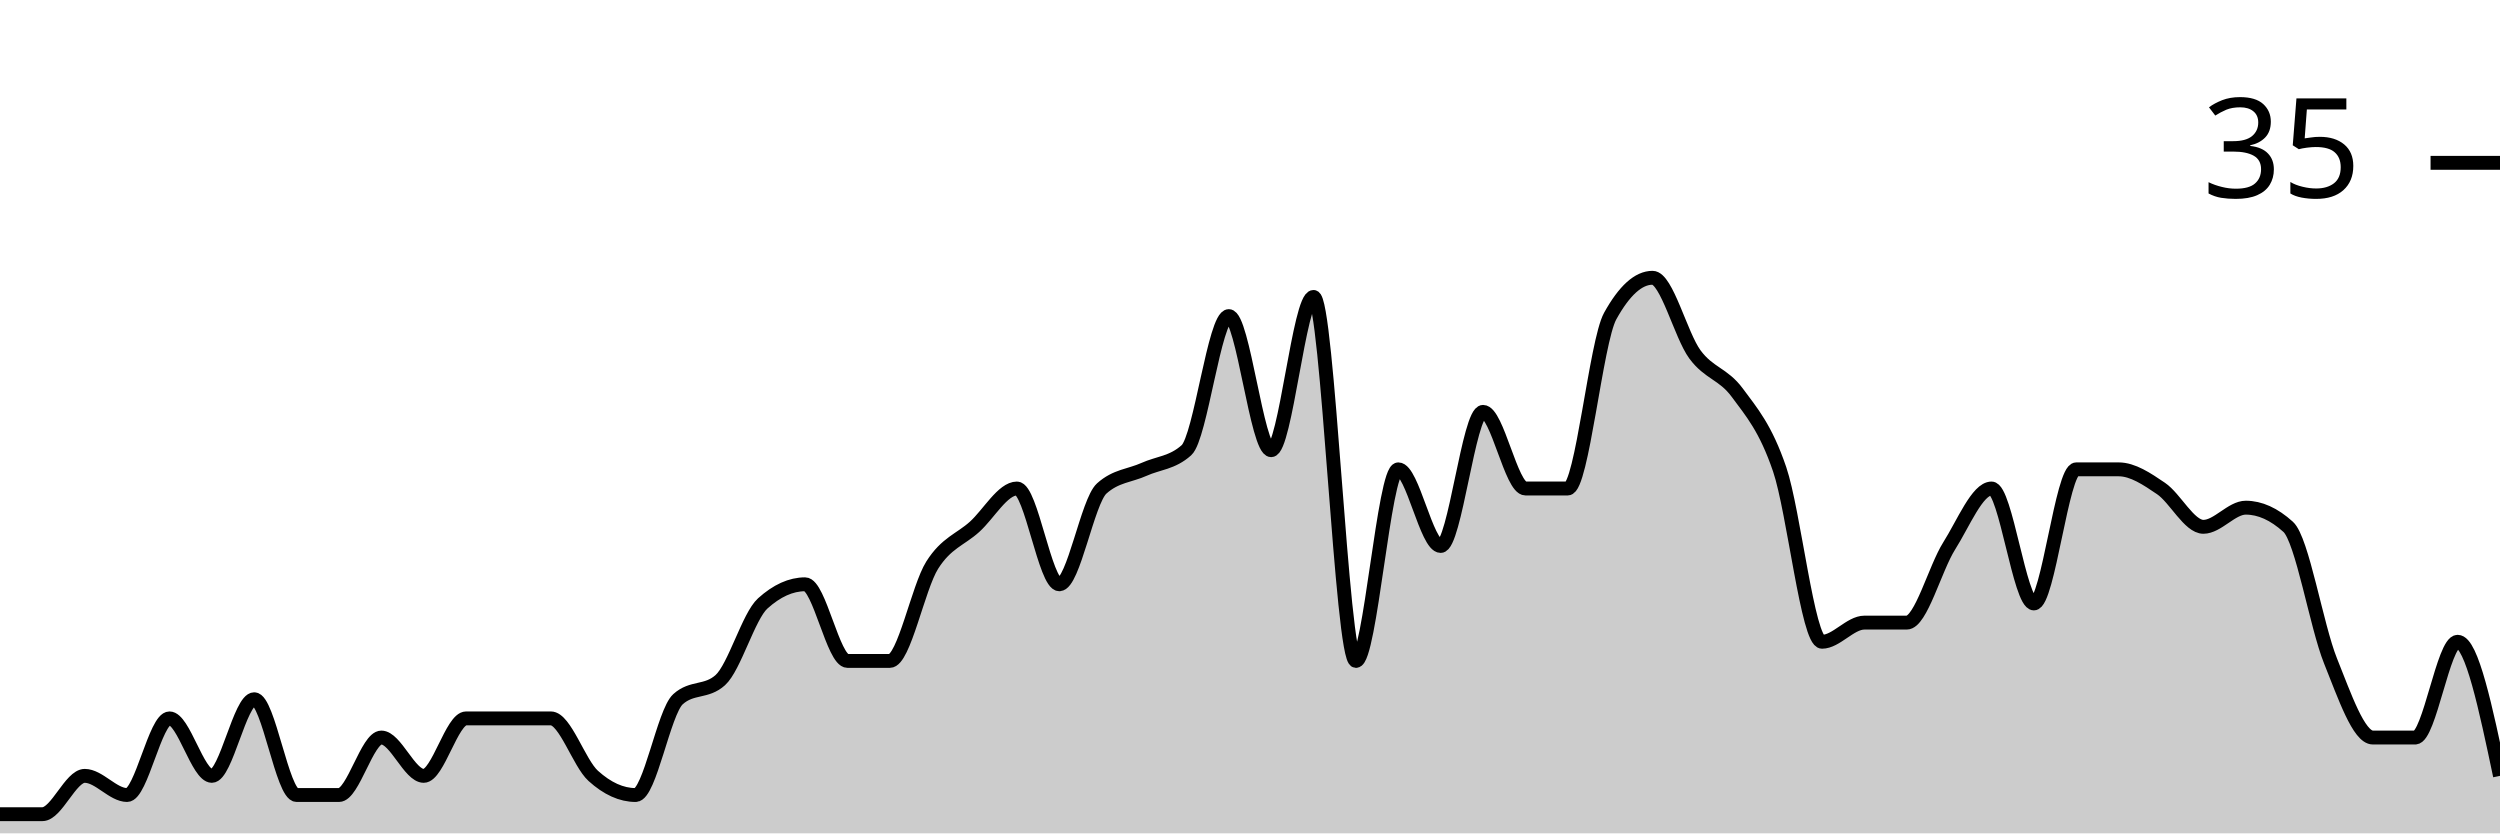
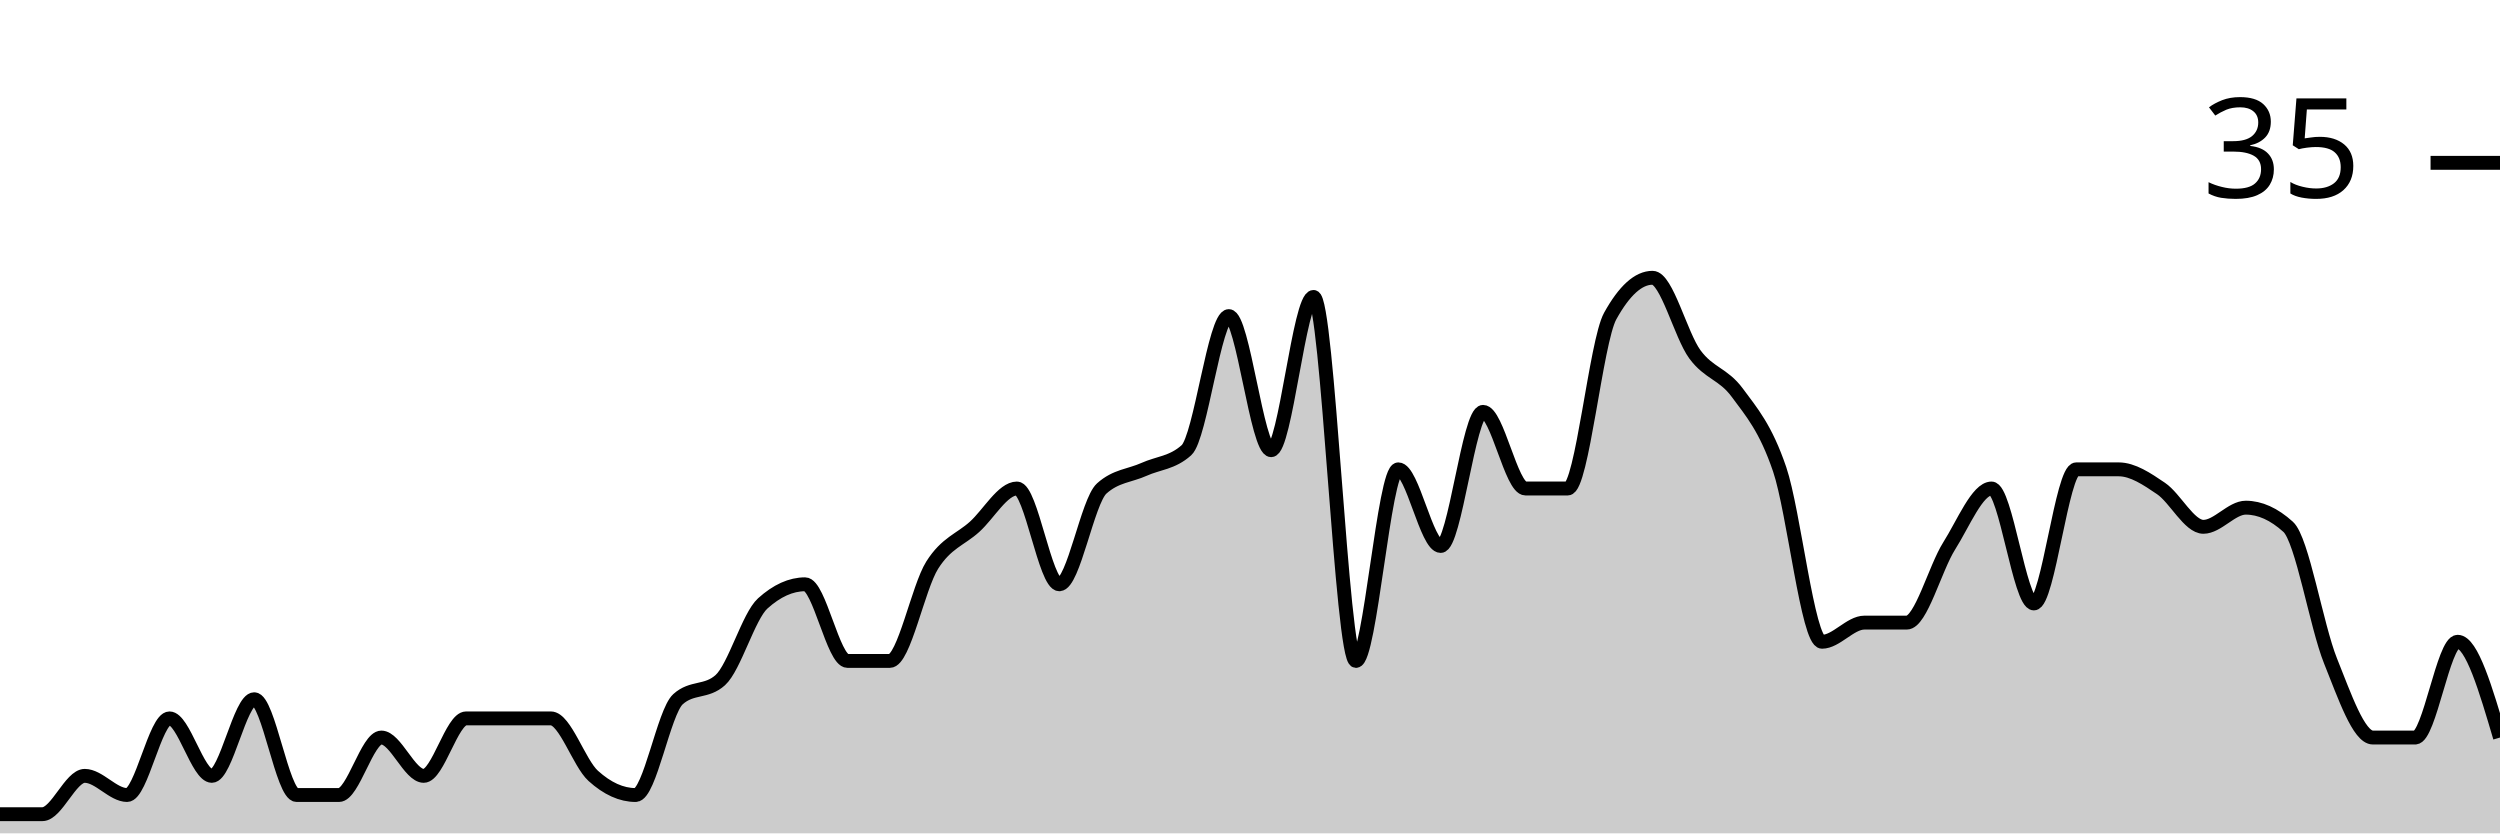
<svg xmlns="http://www.w3.org/2000/svg" viewBox="0 0 180 60">
  <g transform="translate(0,20)">
-     <path class="area" fill="rgba(0, 0, 0, 0.2)" d="M0,38.621C1.017,38.621,2.034,38.621,3.051,38.621C4.068,38.621,5.085,35.862,6.102,35.862C7.119,35.862,8.136,37.241,9.153,37.241C10.169,37.241,11.186,31.724,12.203,31.724C13.22,31.724,14.237,35.862,15.254,35.862C16.271,35.862,17.288,30.345,18.305,30.345C19.322,30.345,20.339,37.241,21.356,37.241C22.373,37.241,23.39,37.241,24.407,37.241C25.424,37.241,26.441,33.103,27.458,33.103C28.475,33.103,29.492,35.862,30.508,35.862C31.525,35.862,32.542,31.724,33.559,31.724C34.576,31.724,35.593,31.724,36.61,31.724C37.627,31.724,38.644,31.724,39.661,31.724C40.678,31.724,41.695,34.943,42.712,35.862C43.729,36.782,44.746,37.241,45.763,37.241C46.78,37.241,47.797,31.264,48.814,30.345C49.831,29.425,50.847,29.885,51.864,28.966C52.881,28.046,53.898,24.368,54.915,23.448C55.932,22.529,56.949,22.069,57.966,22.069C58.983,22.069,60,27.586,61.017,27.586C62.034,27.586,63.051,27.586,64.068,27.586C65.085,27.586,66.102,22.299,67.119,20.69C68.136,19.08,69.153,18.851,70.169,17.931C71.186,17.011,72.203,15.172,73.22,15.172C74.237,15.172,75.254,22.069,76.271,22.069C77.288,22.069,78.305,16.092,79.322,15.172C80.339,14.253,81.356,14.253,82.373,13.793C83.39,13.333,84.407,13.333,85.424,12.414C86.441,11.494,87.458,2.759,88.475,2.759C89.492,2.759,90.508,12.414,91.525,12.414C92.542,12.414,93.559,1.379,94.576,1.379C95.593,1.379,96.61,27.586,97.627,27.586C98.644,27.586,99.661,13.793,100.678,13.793C101.695,13.793,102.712,19.31,103.729,19.31C104.746,19.31,105.763,9.655,106.78,9.655C107.797,9.655,108.814,15.172,109.831,15.172C110.847,15.172,111.864,15.172,112.881,15.172C113.898,15.172,114.915,4.598,115.932,2.759C116.949,0.92,117.966,0,118.983,0C120,0,121.017,4.138,122.034,5.517C123.051,6.897,124.068,6.897,125.085,8.276C126.102,9.655,127.119,10.805,128.136,13.793C129.153,16.782,130.169,26.207,131.186,26.207C132.203,26.207,133.22,24.828,134.237,24.828C135.254,24.828,136.271,24.828,137.288,24.828C138.305,24.828,139.322,20.92,140.339,19.31C141.356,17.701,142.373,15.172,143.39,15.172C144.407,15.172,145.424,23.448,146.441,23.448C147.458,23.448,148.475,13.793,149.492,13.793C150.508,13.793,151.525,13.793,152.542,13.793C153.559,13.793,154.576,14.483,155.593,15.172C156.61,15.862,157.627,17.931,158.644,17.931C159.661,17.931,160.678,16.552,161.695,16.552C162.712,16.552,163.729,17.011,164.746,17.931C165.763,18.851,166.78,25.057,167.797,27.586C168.814,30.115,169.831,33.103,170.847,33.103C171.864,33.103,172.881,33.103,173.898,33.103C174.915,33.103,175.932,26.207,176.949,26.207C177.966,26.207,178.983,31.034,180,35.862L180,40C178.983,40,177.966,40,176.949,40C175.932,40,174.915,40,173.898,40C172.881,40,171.864,40,170.847,40C169.831,40,168.814,40,167.797,40C166.78,40,165.763,40,164.746,40C163.729,40,162.712,40,161.695,40C160.678,40,159.661,40,158.644,40C157.627,40,156.61,40,155.593,40C154.576,40,153.559,40,152.542,40C151.525,40,150.508,40,149.492,40C148.475,40,147.458,40,146.441,40C145.424,40,144.407,40,143.39,40C142.373,40,141.356,40,140.339,40C139.322,40,138.305,40,137.288,40C136.271,40,135.254,40,134.237,40C133.22,40,132.203,40,131.186,40C130.169,40,129.153,40,128.136,40C127.119,40,126.102,40,125.085,40C124.068,40,123.051,40,122.034,40C121.017,40,120,40,118.983,40C117.966,40,116.949,40,115.932,40C114.915,40,113.898,40,112.881,40C111.864,40,110.847,40,109.831,40C108.814,40,107.797,40,106.78,40C105.763,40,104.746,40,103.729,40C102.712,40,101.695,40,100.678,40C99.661,40,98.644,40,97.627,40C96.61,40,95.593,40,94.576,40C93.559,40,92.542,40,91.525,40C90.508,40,89.492,40,88.475,40C87.458,40,86.441,40,85.424,40C84.407,40,83.39,40,82.373,40C81.356,40,80.339,40,79.322,40C78.305,40,77.288,40,76.271,40C75.254,40,74.237,40,73.22,40C72.203,40,71.186,40,70.169,40C69.153,40,68.136,40,67.119,40C66.102,40,65.085,40,64.068,40C63.051,40,62.034,40,61.017,40C60,40,58.983,40,57.966,40C56.949,40,55.932,40,54.915,40C53.898,40,52.881,40,51.864,40C50.847,40,49.831,40,48.814,40C47.797,40,46.78,40,45.763,40C44.746,40,43.729,40,42.712,40C41.695,40,40.678,40,39.661,40C38.644,40,37.627,40,36.61,40C35.593,40,34.576,40,33.559,40C32.542,40,31.525,40,30.508,40C29.492,40,28.475,40,27.458,40C26.441,40,25.424,40,24.407,40C23.39,40,22.373,40,21.356,40C20.339,40,19.322,40,18.305,40C17.288,40,16.271,40,15.254,40C14.237,40,13.22,40,12.203,40C11.186,40,10.169,40,9.153,40C8.136,40,7.119,40,6.102,40C5.085,40,4.068,40,3.051,40C2.034,40,1.017,40,0,40Z" />
-     <path class="line" stroke="black" fill="none" d="M0,38.621C1.017,38.621,2.034,38.621,3.051,38.621C4.068,38.621,5.085,35.862,6.102,35.862C7.119,35.862,8.136,37.241,9.153,37.241C10.169,37.241,11.186,31.724,12.203,31.724C13.22,31.724,14.237,35.862,15.254,35.862C16.271,35.862,17.288,30.345,18.305,30.345C19.322,30.345,20.339,37.241,21.356,37.241C22.373,37.241,23.39,37.241,24.407,37.241C25.424,37.241,26.441,33.103,27.458,33.103C28.475,33.103,29.492,35.862,30.508,35.862C31.525,35.862,32.542,31.724,33.559,31.724C34.576,31.724,35.593,31.724,36.61,31.724C37.627,31.724,38.644,31.724,39.661,31.724C40.678,31.724,41.695,34.943,42.712,35.862C43.729,36.782,44.746,37.241,45.763,37.241C46.78,37.241,47.797,31.264,48.814,30.345C49.831,29.425,50.847,29.885,51.864,28.966C52.881,28.046,53.898,24.368,54.915,23.448C55.932,22.529,56.949,22.069,57.966,22.069C58.983,22.069,60,27.586,61.017,27.586C62.034,27.586,63.051,27.586,64.068,27.586C65.085,27.586,66.102,22.299,67.119,20.69C68.136,19.08,69.153,18.851,70.169,17.931C71.186,17.011,72.203,15.172,73.22,15.172C74.237,15.172,75.254,22.069,76.271,22.069C77.288,22.069,78.305,16.092,79.322,15.172C80.339,14.253,81.356,14.253,82.373,13.793C83.39,13.333,84.407,13.333,85.424,12.414C86.441,11.494,87.458,2.759,88.475,2.759C89.492,2.759,90.508,12.414,91.525,12.414C92.542,12.414,93.559,1.379,94.576,1.379C95.593,1.379,96.61,27.586,97.627,27.586C98.644,27.586,99.661,13.793,100.678,13.793C101.695,13.793,102.712,19.31,103.729,19.31C104.746,19.31,105.763,9.655,106.78,9.655C107.797,9.655,108.814,15.172,109.831,15.172C110.847,15.172,111.864,15.172,112.881,15.172C113.898,15.172,114.915,4.598,115.932,2.759C116.949,0.92,117.966,0,118.983,0C120,0,121.017,4.138,122.034,5.517C123.051,6.897,124.068,6.897,125.085,8.276C126.102,9.655,127.119,10.805,128.136,13.793C129.153,16.782,130.169,26.207,131.186,26.207C132.203,26.207,133.22,24.828,134.237,24.828C135.254,24.828,136.271,24.828,137.288,24.828C138.305,24.828,139.322,20.92,140.339,19.31C141.356,17.701,142.373,15.172,143.39,15.172C144.407,15.172,145.424,23.448,146.441,23.448C147.458,23.448,148.475,13.793,149.492,13.793C150.508,13.793,151.525,13.793,152.542,13.793C153.559,13.793,154.576,14.483,155.593,15.172C156.61,15.862,157.627,17.931,158.644,17.931C159.661,17.931,160.678,16.552,161.695,16.552C162.712,16.552,163.729,17.011,164.746,17.931C165.763,18.851,166.78,25.057,167.797,27.586C168.814,30.115,169.831,33.103,170.847,33.103C171.864,33.103,172.881,33.103,173.898,33.103C174.915,33.103,175.932,26.207,176.949,26.207C177.966,26.207,178.983,31.034,180,35.862" />
+     <path class="area" fill="rgba(0, 0, 0, 0.2)" d="M0,38.621C1.017,38.621,2.034,38.621,3.051,38.621C4.068,38.621,5.085,35.862,6.102,35.862C7.119,35.862,8.136,37.241,9.153,37.241C10.169,37.241,11.186,31.724,12.203,31.724C13.22,31.724,14.237,35.862,15.254,35.862C16.271,35.862,17.288,30.345,18.305,30.345C19.322,30.345,20.339,37.241,21.356,37.241C22.373,37.241,23.39,37.241,24.407,37.241C25.424,37.241,26.441,33.103,27.458,33.103C28.475,33.103,29.492,35.862,30.508,35.862C31.525,35.862,32.542,31.724,33.559,31.724C34.576,31.724,35.593,31.724,36.61,31.724C37.627,31.724,38.644,31.724,39.661,31.724C40.678,31.724,41.695,34.943,42.712,35.862C43.729,36.782,44.746,37.241,45.763,37.241C46.78,37.241,47.797,31.264,48.814,30.345C49.831,29.425,50.847,29.885,51.864,28.966C52.881,28.046,53.898,24.368,54.915,23.448C55.932,22.529,56.949,22.069,57.966,22.069C58.983,22.069,60,27.586,61.017,27.586C62.034,27.586,63.051,27.586,64.068,27.586C65.085,27.586,66.102,22.299,67.119,20.69C68.136,19.08,69.153,18.851,70.169,17.931C71.186,17.011,72.203,15.172,73.22,15.172C74.237,15.172,75.254,22.069,76.271,22.069C77.288,22.069,78.305,16.092,79.322,15.172C80.339,14.253,81.356,14.253,82.373,13.793C83.39,13.333,84.407,13.333,85.424,12.414C86.441,11.494,87.458,2.759,88.475,2.759C89.492,2.759,90.508,12.414,91.525,12.414C92.542,12.414,93.559,1.379,94.576,1.379C95.593,1.379,96.61,27.586,97.627,27.586C98.644,27.586,99.661,13.793,100.678,13.793C101.695,13.793,102.712,19.31,103.729,19.31C104.746,19.31,105.763,9.655,106.78,9.655C107.797,9.655,108.814,15.172,109.831,15.172C110.847,15.172,111.864,15.172,112.881,15.172C113.898,15.172,114.915,4.598,115.932,2.759C116.949,0.92,117.966,0,118.983,0C120,0,121.017,4.138,122.034,5.517C123.051,6.897,124.068,6.897,125.085,8.276C126.102,9.655,127.119,10.805,128.136,13.793C129.153,16.782,130.169,26.207,131.186,26.207C132.203,26.207,133.22,24.828,134.237,24.828C135.254,24.828,136.271,24.828,137.288,24.828C138.305,24.828,139.322,20.92,140.339,19.31C141.356,17.701,142.373,15.172,143.39,15.172C144.407,15.172,145.424,23.448,146.441,23.448C147.458,23.448,148.475,13.793,149.492,13.793C150.508,13.793,151.525,13.793,152.542,13.793C153.559,13.793,154.576,14.483,155.593,15.172C156.61,15.862,157.627,17.931,158.644,17.931C159.661,17.931,160.678,16.552,161.695,16.552C162.712,16.552,163.729,17.011,164.746,17.931C165.763,18.851,166.78,25.057,167.797,27.586C168.814,30.115,169.831,33.103,170.847,33.103C171.864,33.103,172.881,33.103,173.898,33.103C174.915,33.103,175.932,26.207,176.949,26.207C177.966,26.207,178.983,29.655,180,33.103L180,40C178.983,40,177.966,40,176.949,40C175.932,40,174.915,40,173.898,40C172.881,40,171.864,40,170.847,40C169.831,40,168.814,40,167.797,40C166.78,40,165.763,40,164.746,40C163.729,40,162.712,40,161.695,40C160.678,40,159.661,40,158.644,40C157.627,40,156.61,40,155.593,40C154.576,40,153.559,40,152.542,40C151.525,40,150.508,40,149.492,40C148.475,40,147.458,40,146.441,40C145.424,40,144.407,40,143.39,40C142.373,40,141.356,40,140.339,40C139.322,40,138.305,40,137.288,40C136.271,40,135.254,40,134.237,40C133.22,40,132.203,40,131.186,40C130.169,40,129.153,40,128.136,40C127.119,40,126.102,40,125.085,40C124.068,40,123.051,40,122.034,40C121.017,40,120,40,118.983,40C117.966,40,116.949,40,115.932,40C114.915,40,113.898,40,112.881,40C111.864,40,110.847,40,109.831,40C108.814,40,107.797,40,106.78,40C105.763,40,104.746,40,103.729,40C102.712,40,101.695,40,100.678,40C99.661,40,98.644,40,97.627,40C96.61,40,95.593,40,94.576,40C93.559,40,92.542,40,91.525,40C90.508,40,89.492,40,88.475,40C87.458,40,86.441,40,85.424,40C84.407,40,83.39,40,82.373,40C81.356,40,80.339,40,79.322,40C78.305,40,77.288,40,76.271,40C75.254,40,74.237,40,73.22,40C72.203,40,71.186,40,70.169,40C69.153,40,68.136,40,67.119,40C66.102,40,65.085,40,64.068,40C63.051,40,62.034,40,61.017,40C60,40,58.983,40,57.966,40C56.949,40,55.932,40,54.915,40C53.898,40,52.881,40,51.864,40C50.847,40,49.831,40,48.814,40C47.797,40,46.78,40,45.763,40C44.746,40,43.729,40,42.712,40C41.695,40,40.678,40,39.661,40C38.644,40,37.627,40,36.61,40C35.593,40,34.576,40,33.559,40C32.542,40,31.525,40,30.508,40C29.492,40,28.475,40,27.458,40C26.441,40,25.424,40,24.407,40C23.39,40,22.373,40,21.356,40C20.339,40,19.322,40,18.305,40C17.288,40,16.271,40,15.254,40C14.237,40,13.22,40,12.203,40C11.186,40,10.169,40,9.153,40C8.136,40,7.119,40,6.102,40C5.085,40,4.068,40,3.051,40C2.034,40,1.017,40,0,40Z" />
+     <path class="line" stroke="black" fill="none" d="M0,38.621C1.017,38.621,2.034,38.621,3.051,38.621C4.068,38.621,5.085,35.862,6.102,35.862C7.119,35.862,8.136,37.241,9.153,37.241C10.169,37.241,11.186,31.724,12.203,31.724C13.22,31.724,14.237,35.862,15.254,35.862C16.271,35.862,17.288,30.345,18.305,30.345C19.322,30.345,20.339,37.241,21.356,37.241C22.373,37.241,23.39,37.241,24.407,37.241C25.424,37.241,26.441,33.103,27.458,33.103C28.475,33.103,29.492,35.862,30.508,35.862C31.525,35.862,32.542,31.724,33.559,31.724C34.576,31.724,35.593,31.724,36.61,31.724C37.627,31.724,38.644,31.724,39.661,31.724C40.678,31.724,41.695,34.943,42.712,35.862C43.729,36.782,44.746,37.241,45.763,37.241C46.78,37.241,47.797,31.264,48.814,30.345C49.831,29.425,50.847,29.885,51.864,28.966C52.881,28.046,53.898,24.368,54.915,23.448C55.932,22.529,56.949,22.069,57.966,22.069C58.983,22.069,60,27.586,61.017,27.586C62.034,27.586,63.051,27.586,64.068,27.586C65.085,27.586,66.102,22.299,67.119,20.69C68.136,19.08,69.153,18.851,70.169,17.931C71.186,17.011,72.203,15.172,73.22,15.172C74.237,15.172,75.254,22.069,76.271,22.069C77.288,22.069,78.305,16.092,79.322,15.172C80.339,14.253,81.356,14.253,82.373,13.793C83.39,13.333,84.407,13.333,85.424,12.414C86.441,11.494,87.458,2.759,88.475,2.759C89.492,2.759,90.508,12.414,91.525,12.414C92.542,12.414,93.559,1.379,94.576,1.379C95.593,1.379,96.61,27.586,97.627,27.586C98.644,27.586,99.661,13.793,100.678,13.793C101.695,13.793,102.712,19.31,103.729,19.31C104.746,19.31,105.763,9.655,106.78,9.655C107.797,9.655,108.814,15.172,109.831,15.172C110.847,15.172,111.864,15.172,112.881,15.172C113.898,15.172,114.915,4.598,115.932,2.759C116.949,0.92,117.966,0,118.983,0C120,0,121.017,4.138,122.034,5.517C123.051,6.897,124.068,6.897,125.085,8.276C126.102,9.655,127.119,10.805,128.136,13.793C129.153,16.782,130.169,26.207,131.186,26.207C132.203,26.207,133.22,24.828,134.237,24.828C135.254,24.828,136.271,24.828,137.288,24.828C138.305,24.828,139.322,20.92,140.339,19.31C141.356,17.701,142.373,15.172,143.39,15.172C144.407,15.172,145.424,23.448,146.441,23.448C147.458,23.448,148.475,13.793,149.492,13.793C150.508,13.793,151.525,13.793,152.542,13.793C153.559,13.793,154.576,14.483,155.593,15.172C156.61,15.862,157.627,17.931,158.644,17.931C159.661,17.931,160.678,16.552,161.695,16.552C162.712,16.552,163.729,17.011,164.746,17.931C165.763,18.851,166.78,25.057,167.797,27.586C168.814,30.115,169.831,33.103,170.847,33.103C171.864,33.103,172.881,33.103,173.898,33.103C174.915,33.103,175.932,26.207,176.949,26.207C177.966,26.207,178.983,29.655,180,33.103" />
    <path class="axis-ceiling" stroke-width="1" stroke="black" fill="none" d="M175,-8.276L180,-8.276" />
    <text class="axis-ceiling-label" font-family="sans-serif" text-anchor="end" font-size="10px" x="170" y="-5.776">35</text>
  </g>
</svg>
